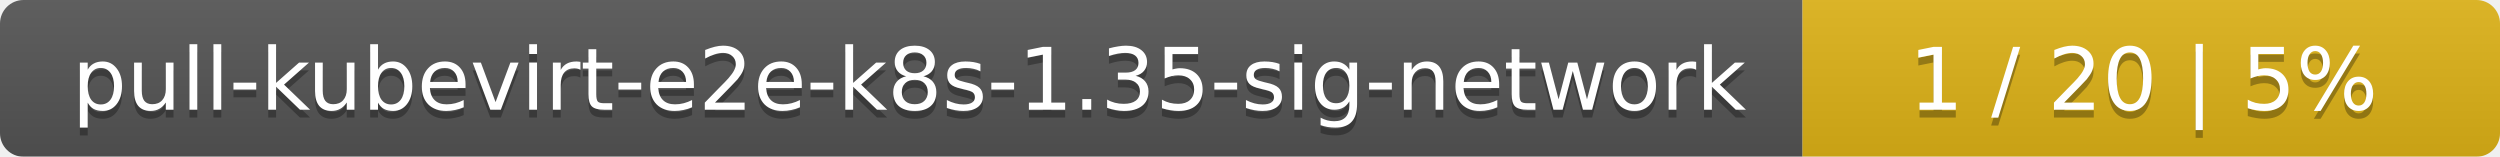
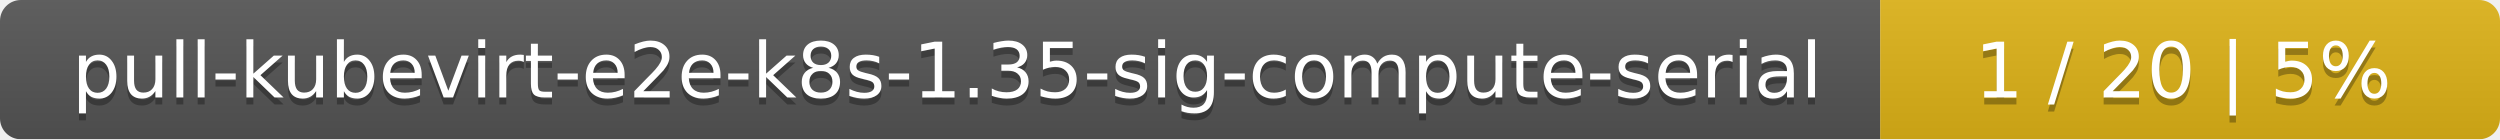
- <svg xmlns="http://www.w3.org/2000/svg" width="319" height="20">
+ <svg xmlns="http://www.w3.org/2000/svg" width="359" height="20">
  <linearGradient id="smooth" x2="0" y2="100%">
    <stop offset="0" stop-color="#bbb" stop-opacity=".1" />
    <stop offset="1" stop-opacity=".1" />
  </linearGradient>
  <mask id="round">
-     <rect width="319" height="20" rx="3" fill="#fff" />
+     <rect width="359" height="20" rx="3" fill="#fff" />
  </mask>
  <g mask="url(#round)">
-     <rect width="230" height="20" fill="#555" />
-     <rect x="230" width="89" height="20" fill="#dfb317" />
-     <rect width="319" height="20" fill="url(#smooth)" />
+     <rect width="270" height="20" fill="#555" />
+     <rect x="270" width="89" height="20" fill="#dfb317" />
+     <rect width="359" height="20" fill="url(#smooth)" />
  </g>
  <g fill="#fff" text-anchor="middle" font-family="DejaVu Sans,Verdana,Geneva,sans-serif" font-size="11">
-     <text x="116" y="15" fill="#010101" fill-opacity=".3">pull-kubevirt-e2e-k8s-1.35-sig-network</text>
-     <text x="116" y="14">pull-kubevirt-e2e-k8s-1.35-sig-network</text>
-     <text x="273.5" y="15" fill="#010101" fill-opacity=".3">1 / 20    |    5%</text>
-     <text x="273.5" y="14">1 / 20    |    5%</text>
+     <text x="136" y="15" fill="#010101" fill-opacity=".3">pull-kubevirt-e2e-k8s-1.35-sig-compute-serial</text>
+     <text x="136" y="14">pull-kubevirt-e2e-k8s-1.35-sig-compute-serial</text>
+     <text x="313.5" y="15" fill="#010101" fill-opacity=".3">1 / 20    |    5%</text>
+     <text x="313.5" y="14">1 / 20    |    5%</text>
  </g>
</svg>
